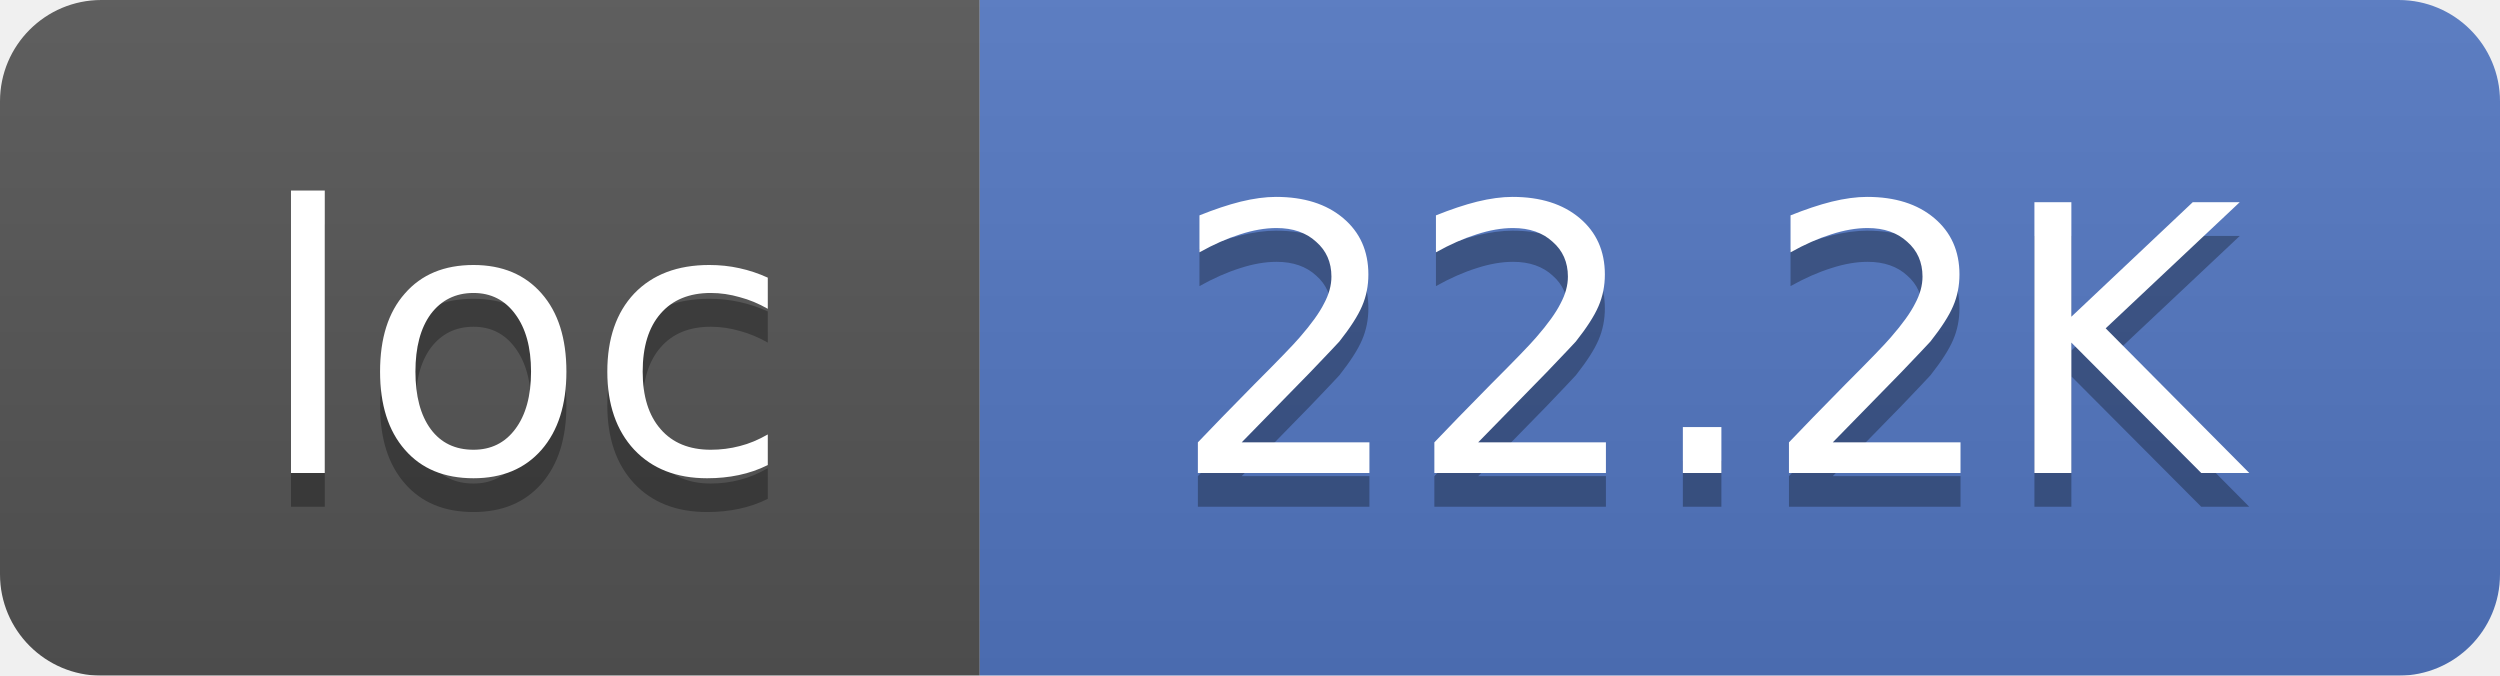
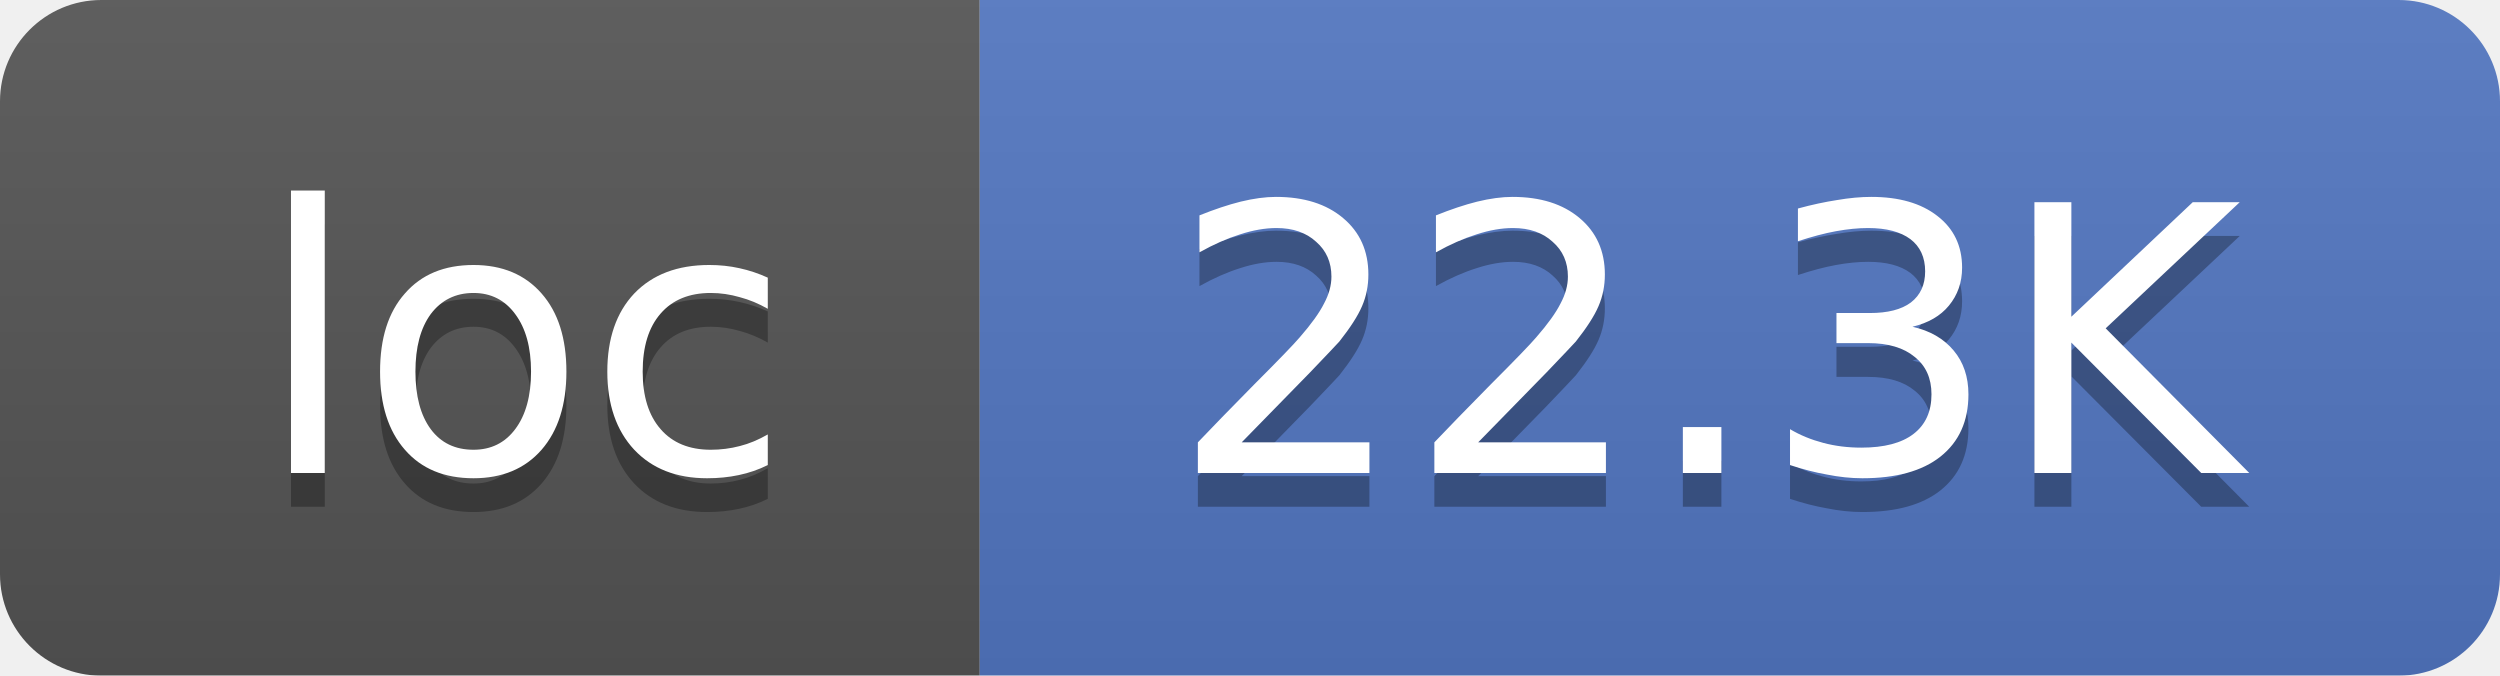
<svg xmlns="http://www.w3.org/2000/svg" width="74" height="20">
  <linearGradient id="smooth" x2="0" y2="100%">
    <stop offset="0" stop-color="#bbb" stop-opacity=".1" />
    <stop offset="1" stop-opacity=".1" />
  </linearGradient>
  <mask id="round">
    <rect width="74" height="20" rx="3" fill="#fff" />
  </mask>
  <g mask="url(#round)">
    <rect width="29" height="20" fill="#555" />
    <rect x="29" width="45" height="20" fill="#5277C3" />
    <rect width="74" height="20" fill="url(#smooth)" />
  </g>
  <g fill="#fff" text-anchor="middle" font-family="DejaVu Sans,Verdana,Geneva,sans-serif" font-size="11">
    <text x="15.5" y="15" fill="#010101" fill-opacity=".3">loc</text>
    <text x="15.5" y="14">loc</text>
-     <text x="50.5" y="15" fill="#010101" fill-opacity=".3">22.2K</text>
-     <text x="50.5" y="14">22.2K</text>
+     <text x="50.5" y="15" fill="#010101" fill-opacity=".3">22.3K</text>
+     <text x="50.5" y="14">22.3K</text>
  </g>
</svg>
